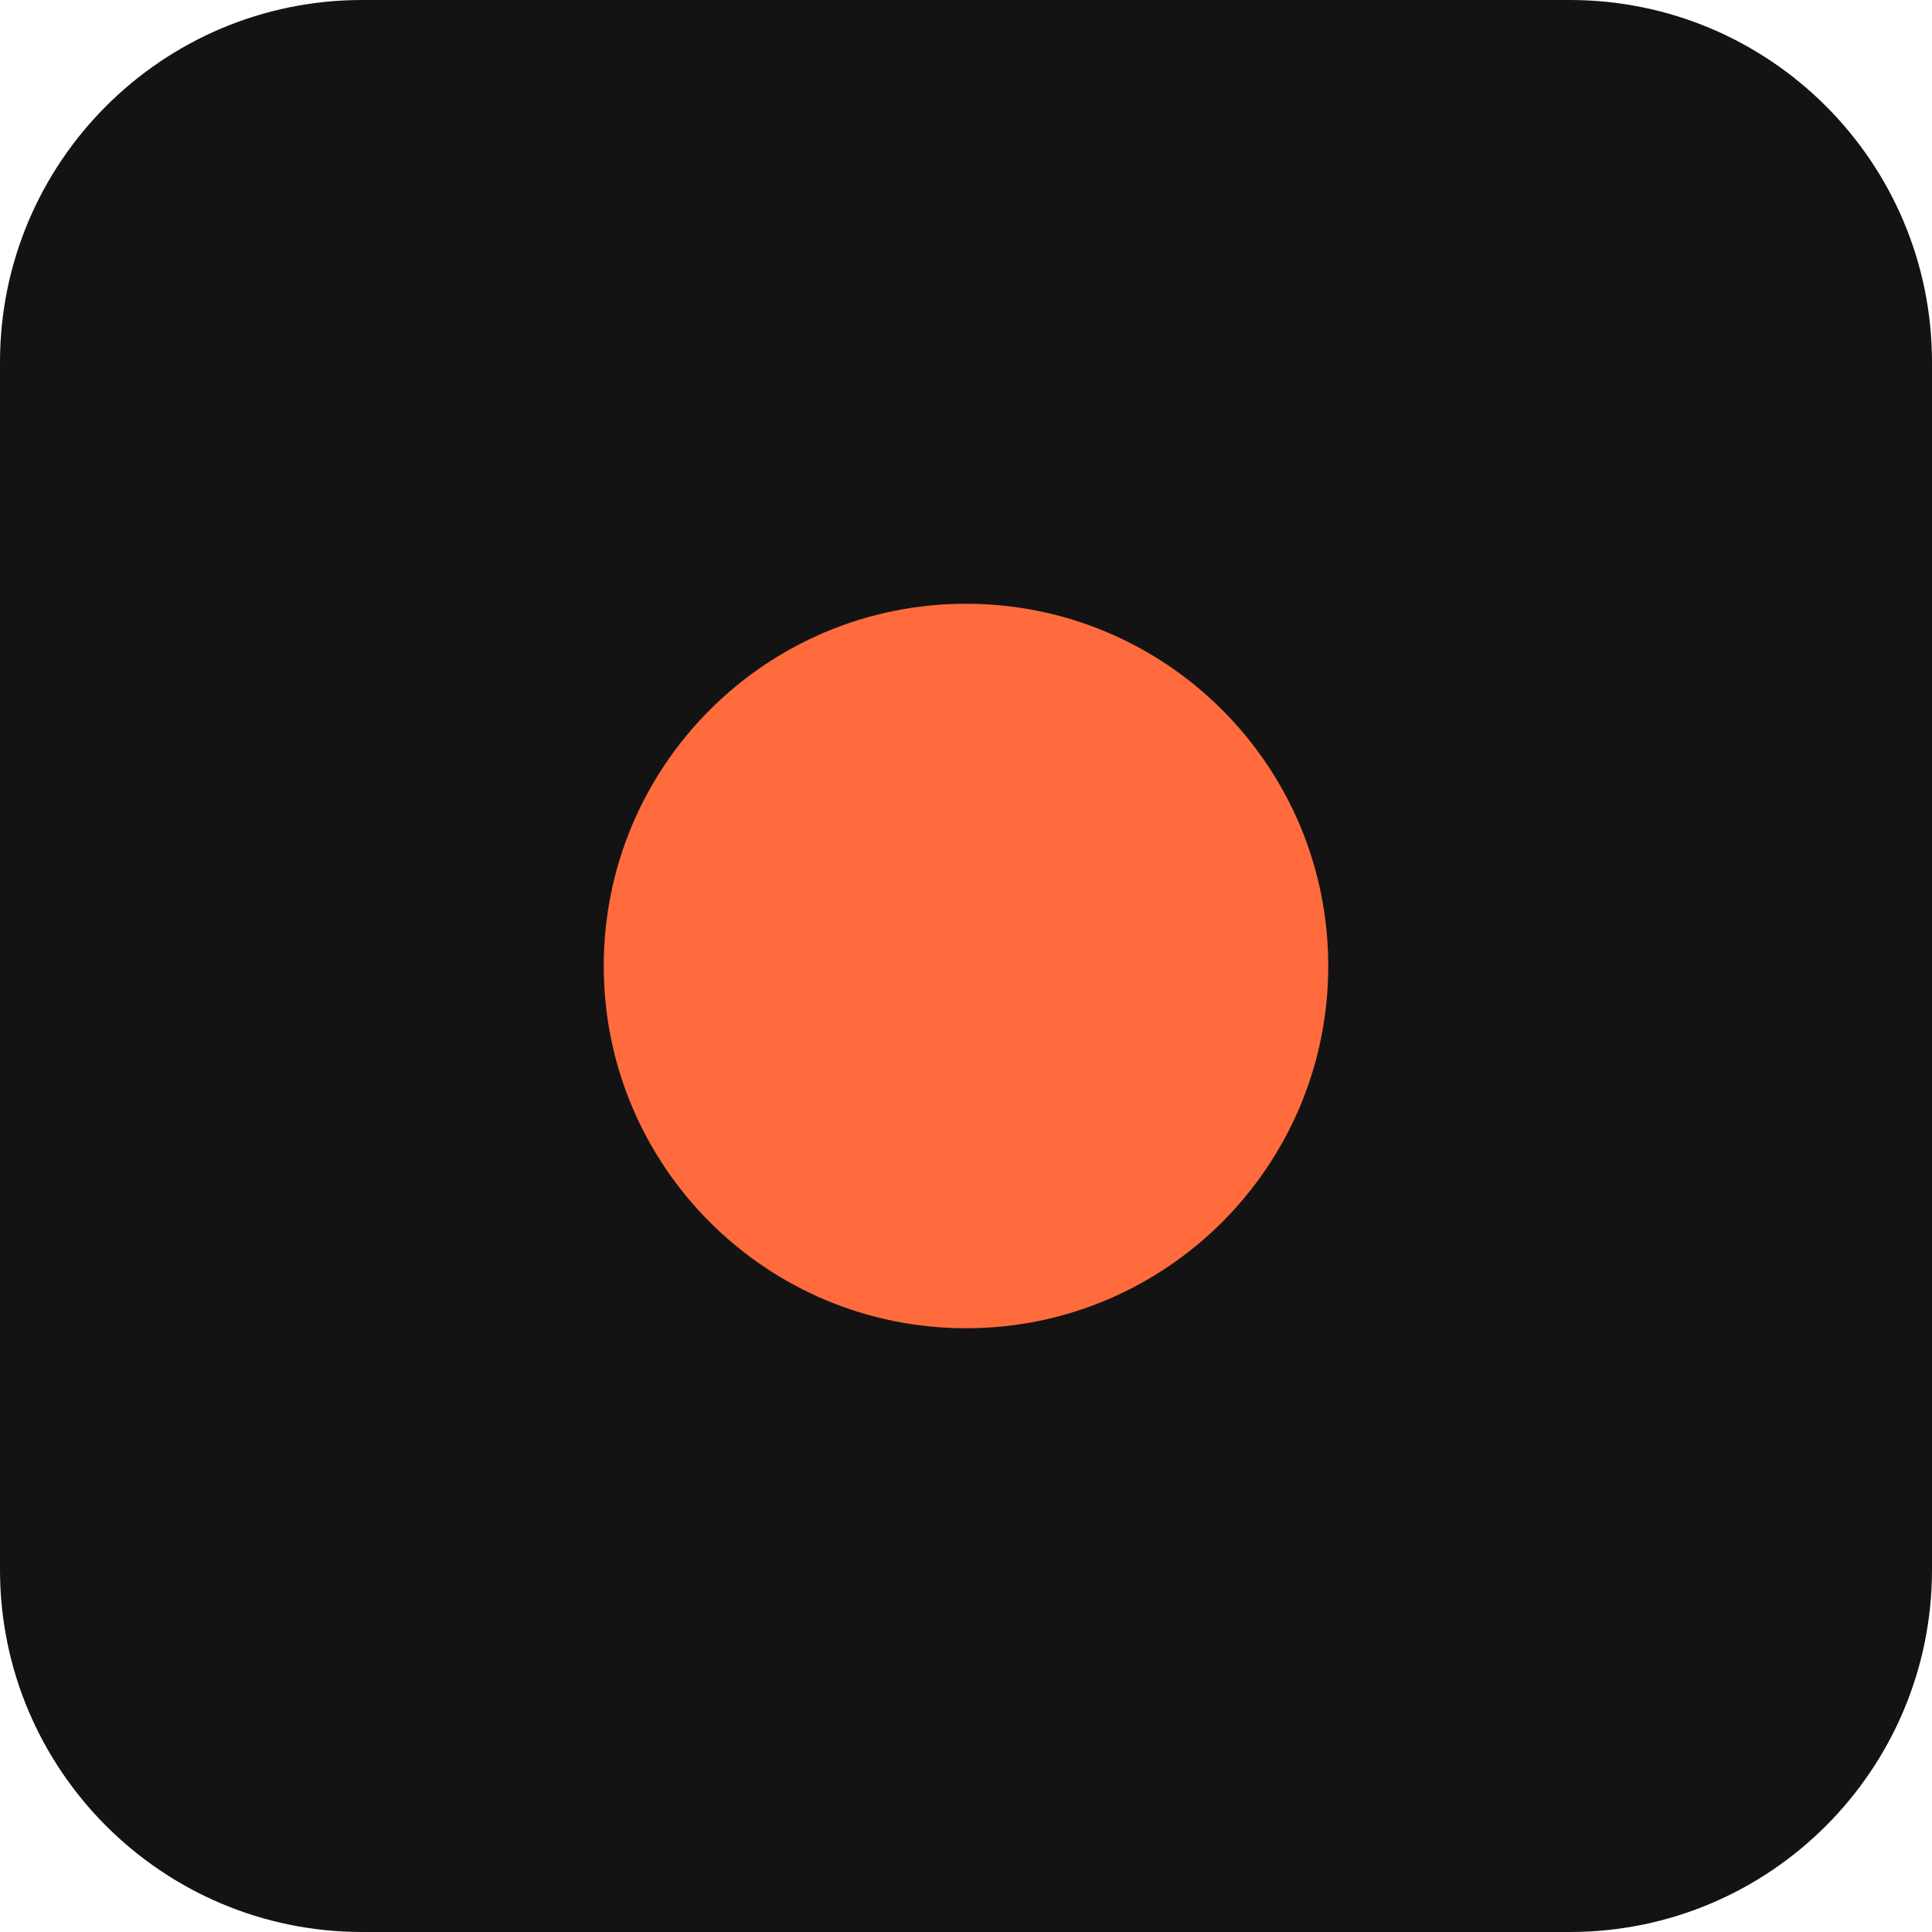
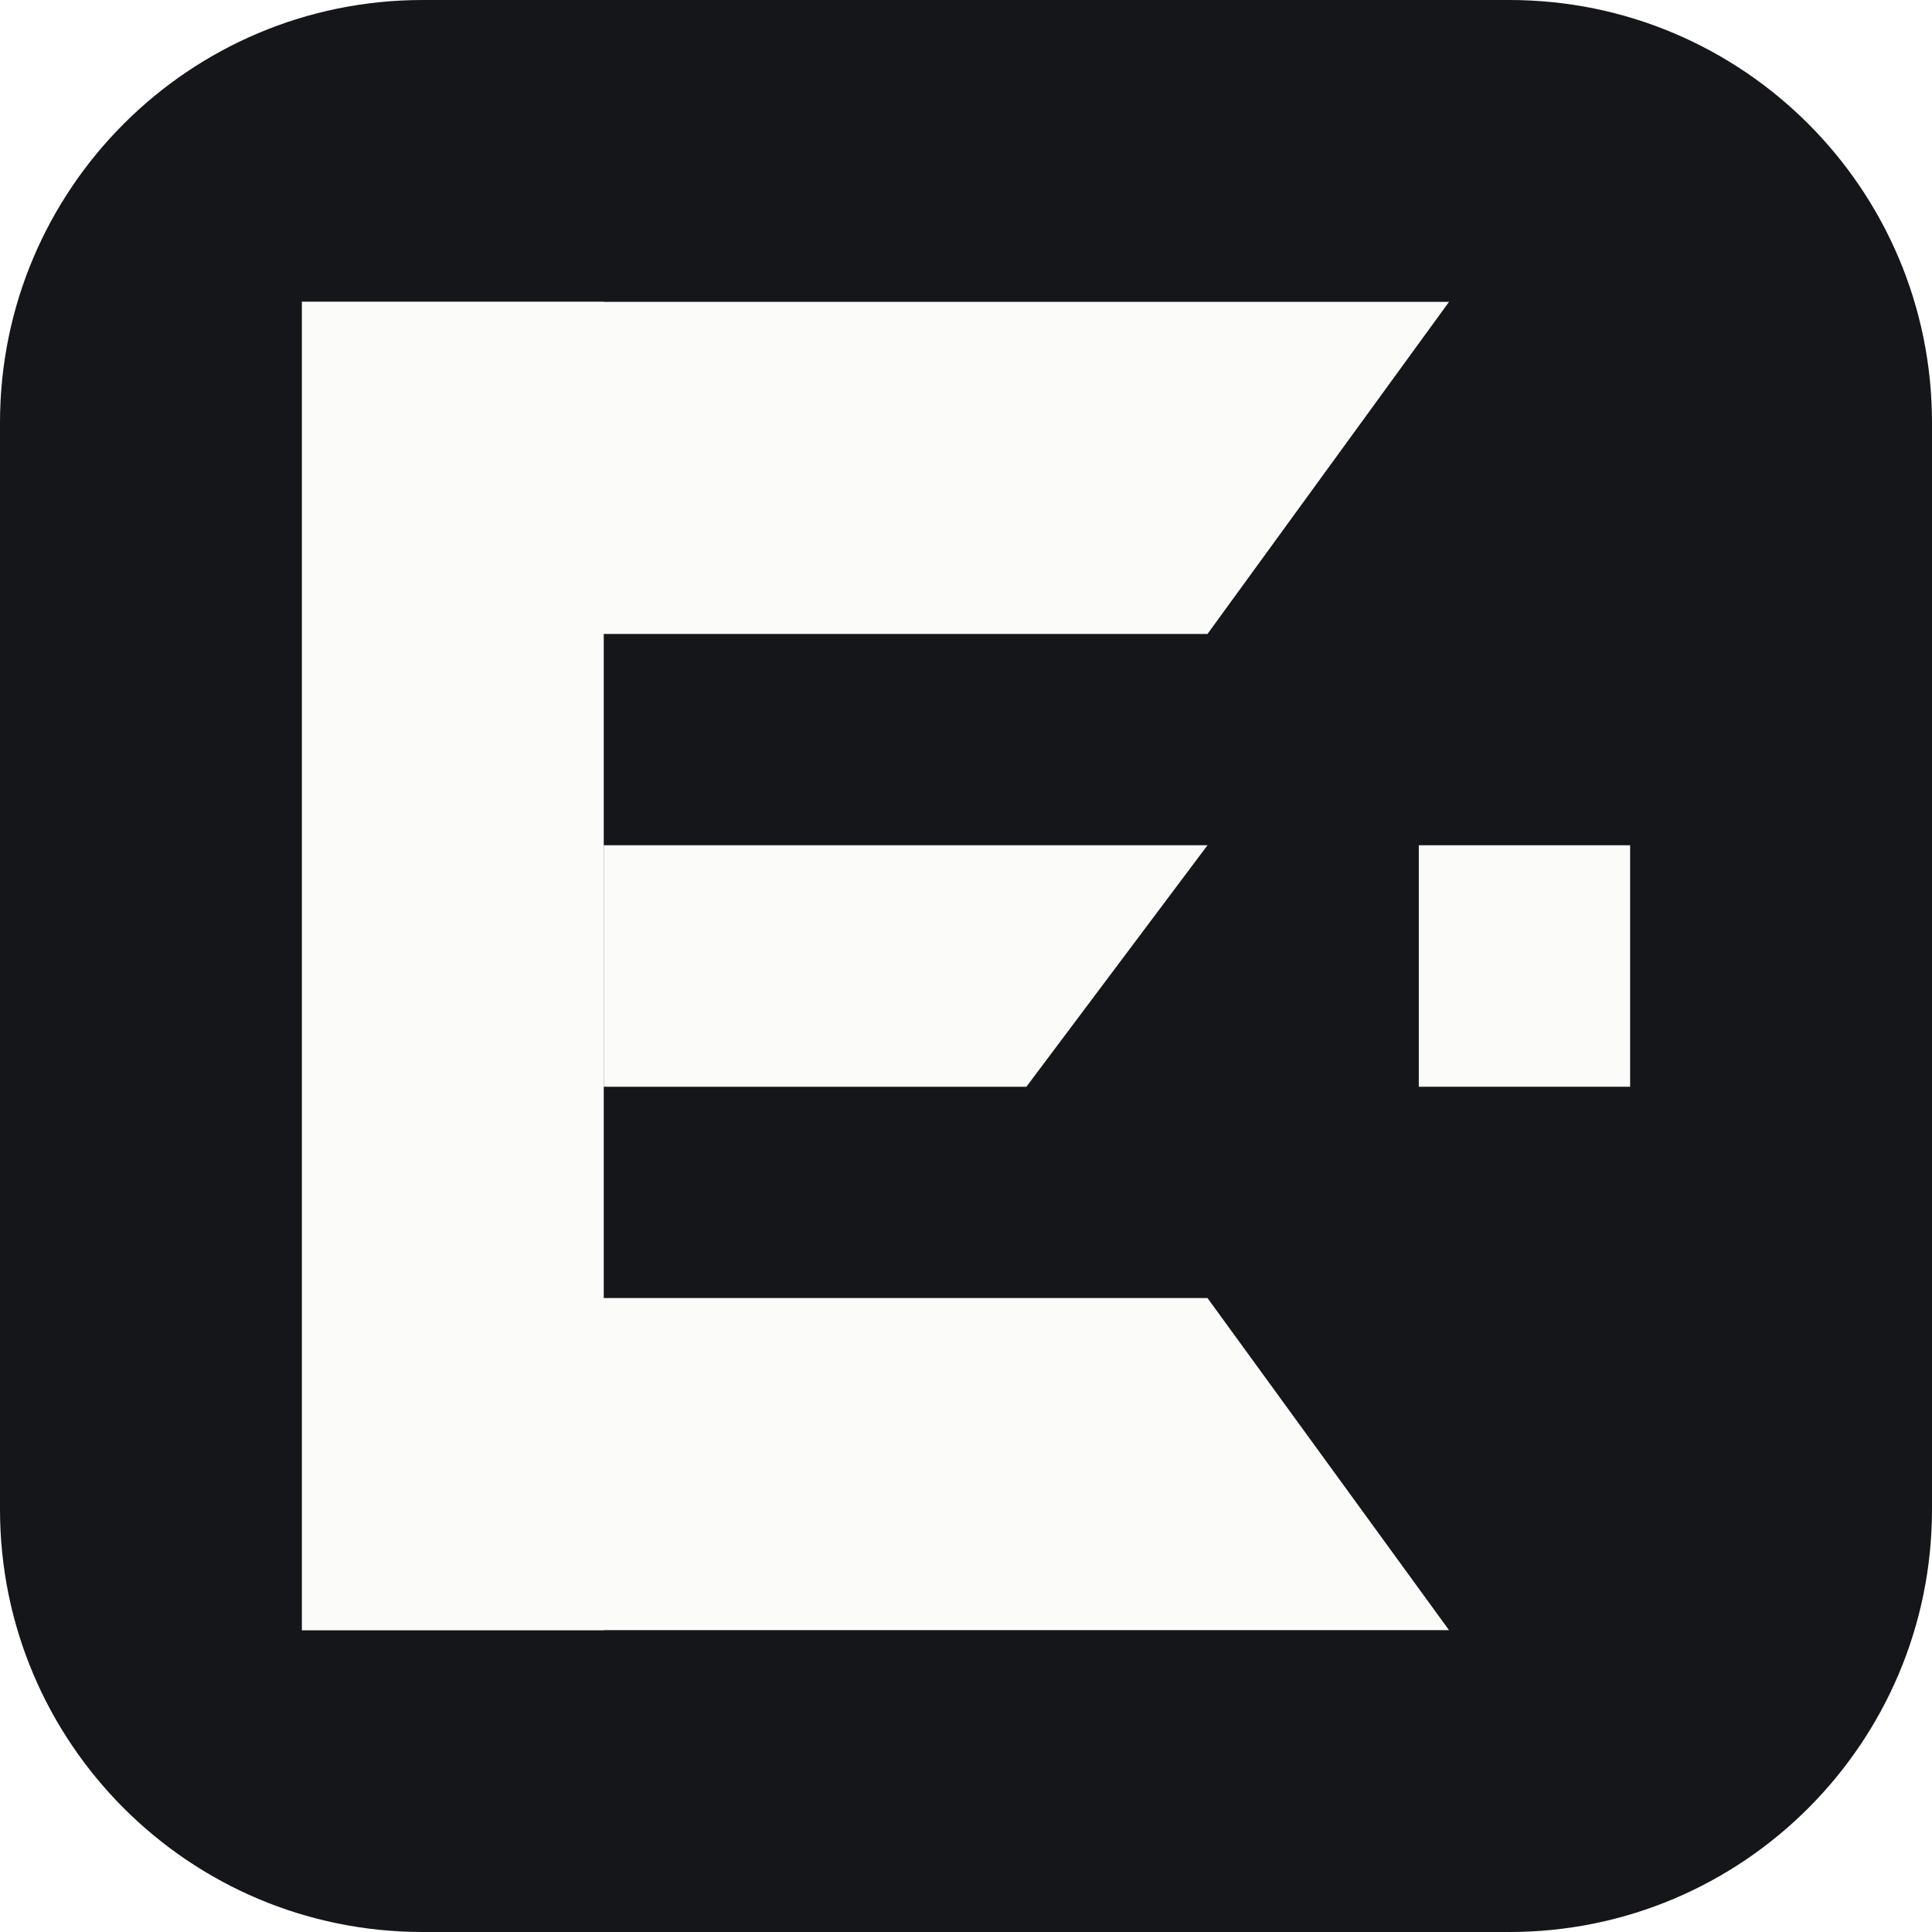
<svg xmlns="http://www.w3.org/2000/svg" viewBox="0 0 32 32">
-   <rect width="32" height="32" rx="6" fill="#141313" />
-   <circle cx="16" cy="16" r="6" fill="#ff6b3d" />
+   <rect width="32" height="32" rx="7" fill="#15161a" />
+   <g fill="#fbfbfa">
+     <rect x="5" y="5" width="5" height="22" />
+     <path d="M5 5H24L20 10.5H10Z" />
+     <path d="M10 14H20L17 18H10Z" />
+     <path d="M5 27H24L20 21.5H10Z" />
+     <rect x="23.5" y="14" width="3.5" height="4" />
+   </g>
</svg>
